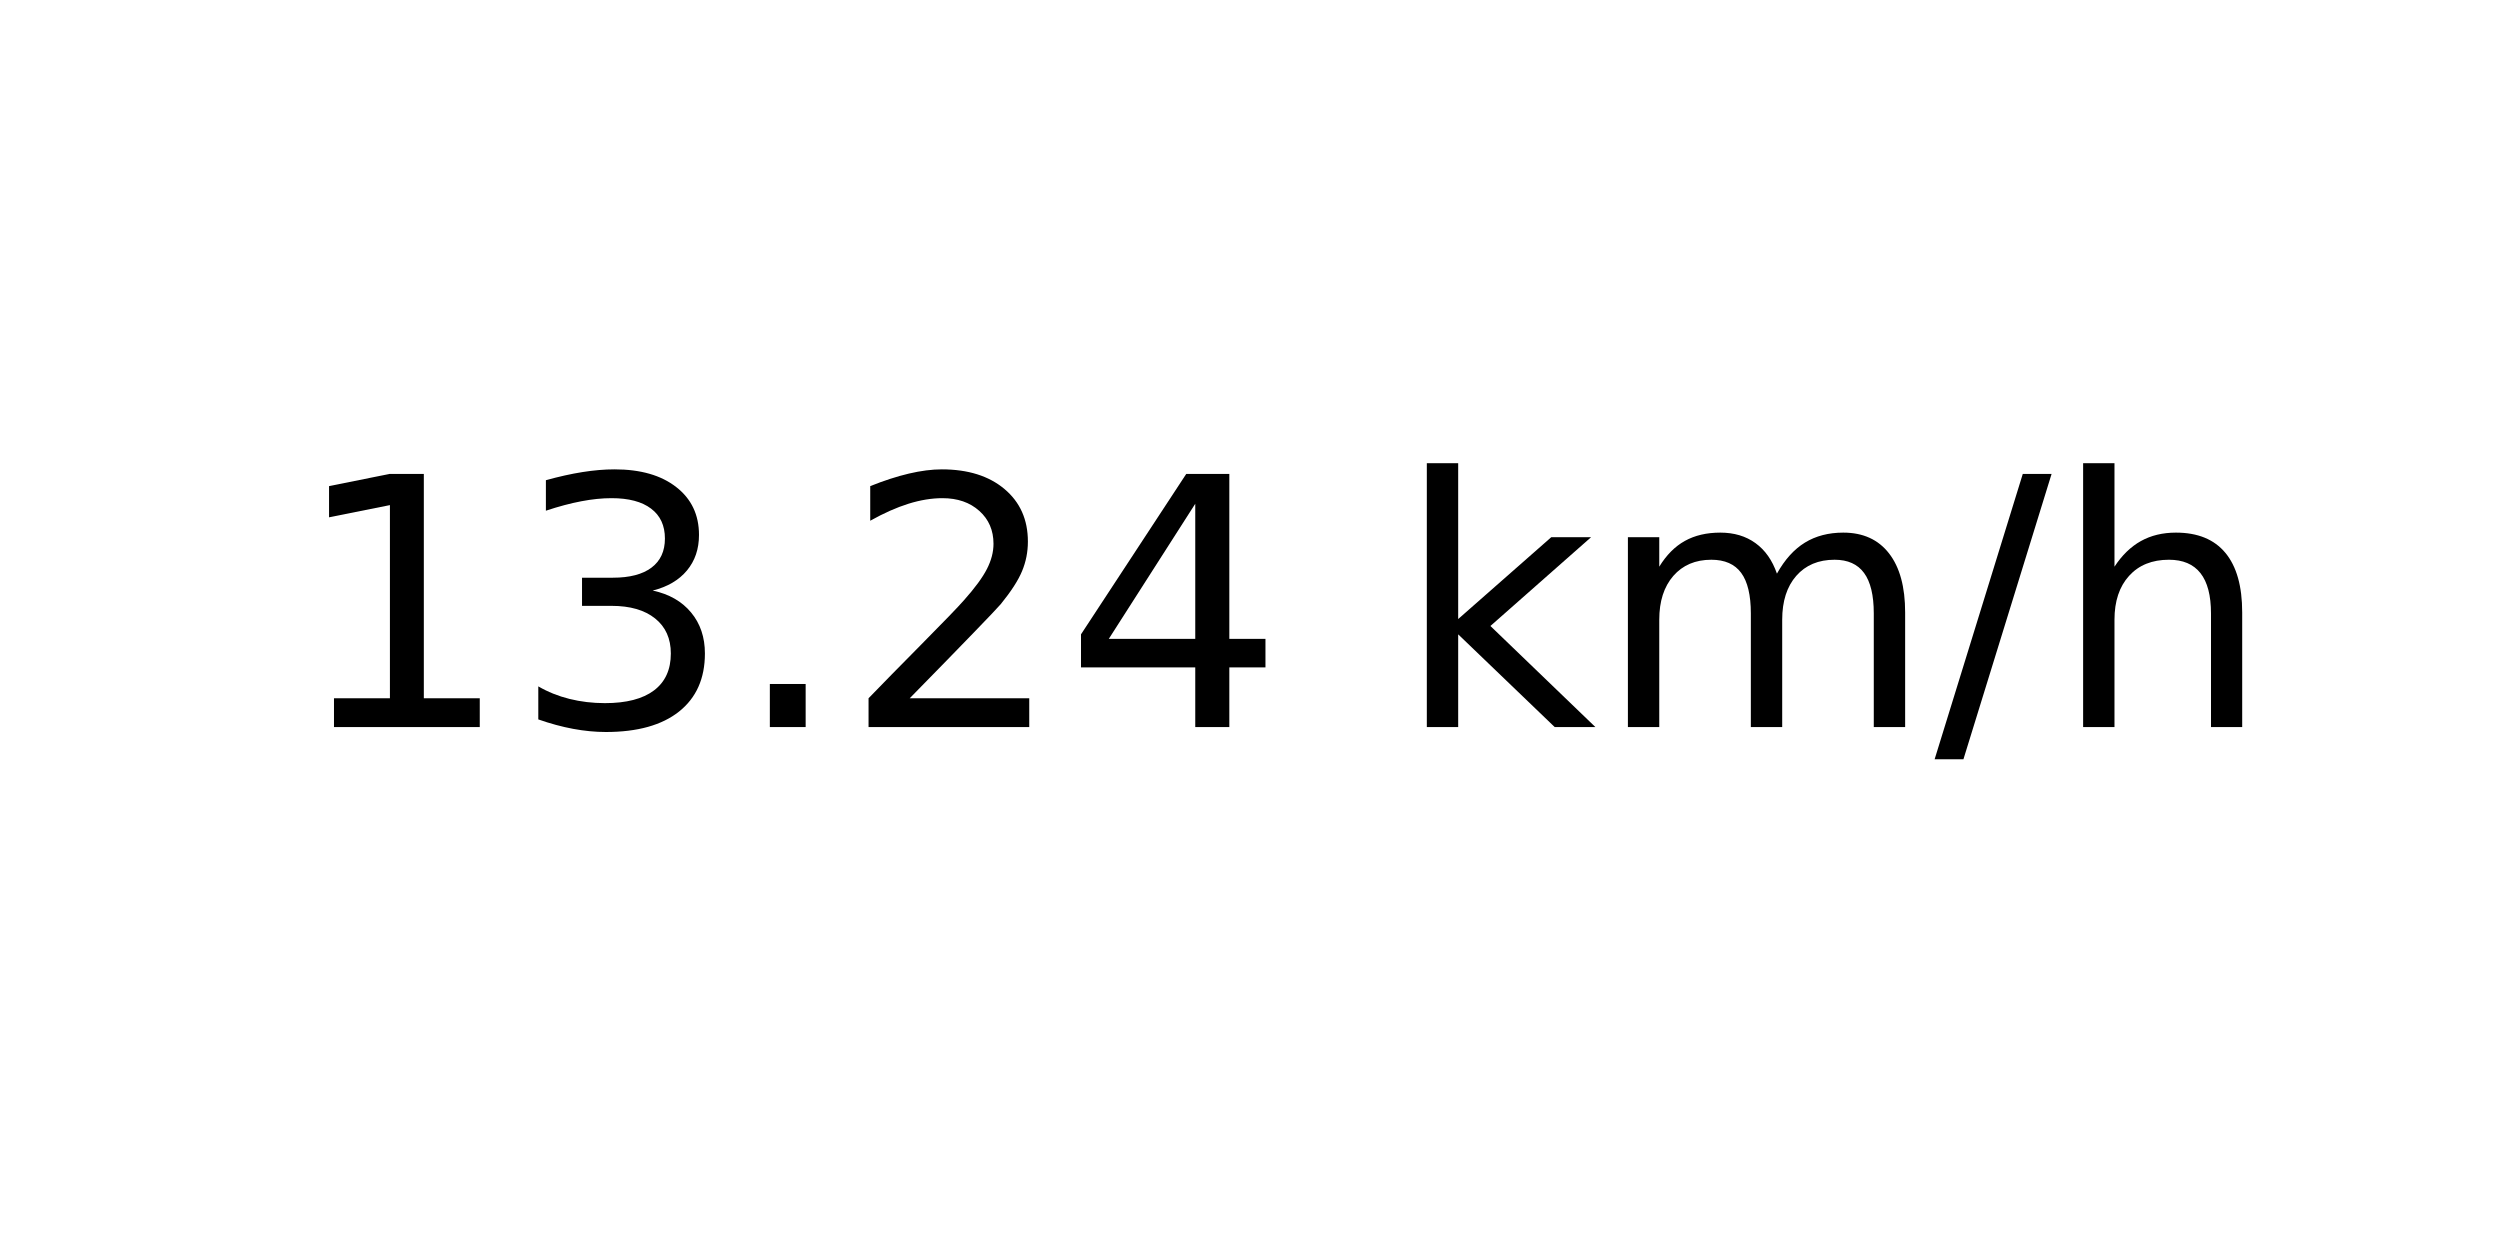
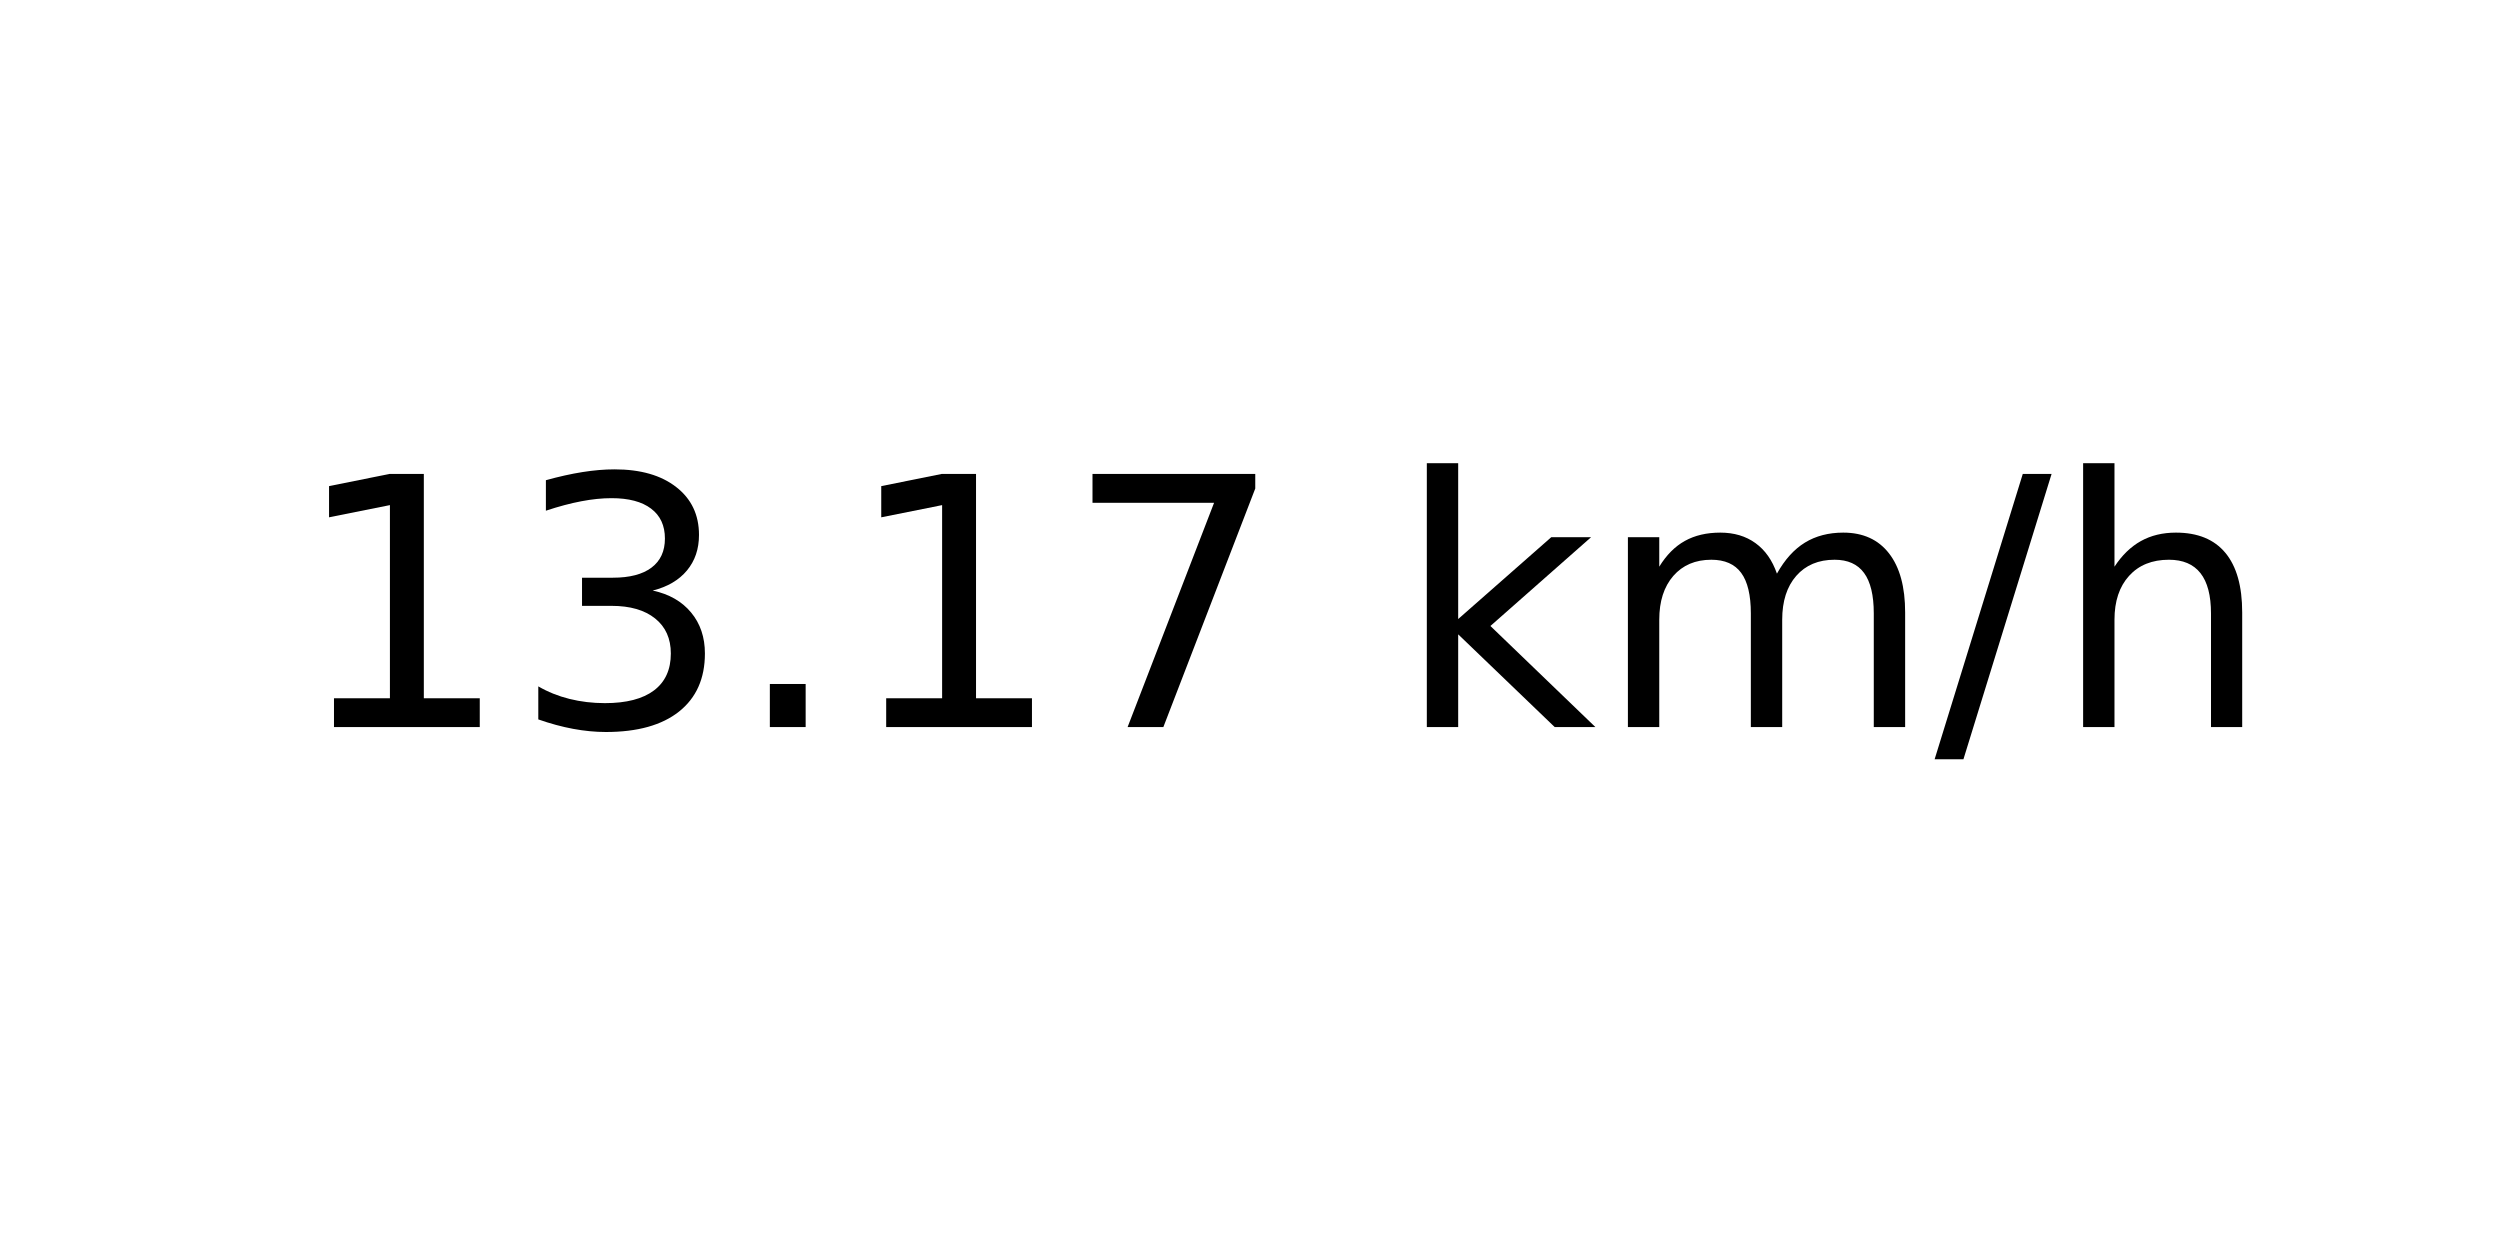
<svg xmlns="http://www.w3.org/2000/svg" xmlns:xlink="http://www.w3.org/1999/xlink" width="72pt" height="36pt" viewBox="0 0 72 36" version="1.1">
  <defs>
    <style type="text/css">*{stroke-linejoin: round; stroke-linecap: butt}</style>
  </defs>
  <g id="figure_1">
    <g id="axes_1">
      <g id="text_1">
        <g transform="translate(8.378125 20.93937) scale(0.1 -0.1)">
          <defs>
            <path id="DejaVuSans-31" d="M 794 531  L 1825 531  L 1825 4091  L 703 3866  L 703 4441  L 1819 4666  L 2450 4666  L 2450 531  L 3481 531  L 3481 0  L 794 0  L 794 531  z " transform="scale(0.015625)" />
            <path id="DejaVuSans-33" d="M 2597 2516  Q 3050 2419 3304 2112  Q 3559 1806 3559 1356  Q 3559 666 3084 287  Q 2609 -91 1734 -91  Q 1441 -91 1130 -33  Q 819 25 488 141  L 488 750  Q 750 597 1062 519  Q 1375 441 1716 441  Q 2309 441 2620 675  Q 2931 909 2931 1356  Q 2931 1769 2642 2001  Q 2353 2234 1838 2234  L 1294 2234  L 1294 2753  L 1863 2753  Q 2328 2753 2575 2939  Q 2822 3125 2822 3475  Q 2822 3834 2567 4026  Q 2313 4219 1838 4219  Q 1578 4219 1281 4162  Q 984 4106 628 3988  L 628 4550  Q 988 4650 1302 4700  Q 1616 4750 1894 4750  Q 2613 4750 3031 4423  Q 3450 4097 3450 3541  Q 3450 3153 3228 2886  Q 3006 2619 2597 2516  z " transform="scale(0.015625)" />
            <path id="DejaVuSans-2e" d="M 684 794  L 1344 794  L 1344 0  L 684 0  L 684 794  z " transform="scale(0.015625)" />
-             <path id="DejaVuSans-32" d="M 1228 531  L 3431 531  L 3431 0  L 469 0  L 469 531  Q 828 903 1448 1529  Q 2069 2156 2228 2338  Q 2531 2678 2651 2914  Q 2772 3150 2772 3378  Q 2772 3750 2511 3984  Q 2250 4219 1831 4219  Q 1534 4219 1204 4116  Q 875 4013 500 3803  L 500 4441  Q 881 4594 1212 4672  Q 1544 4750 1819 4750  Q 2544 4750 2975 4387  Q 3406 4025 3406 3419  Q 3406 3131 3298 2873  Q 3191 2616 2906 2266  Q 2828 2175 2409 1742  Q 1991 1309 1228 531  z " transform="scale(0.015625)" />
-             <path id="DejaVuSans-34" d="M 2419 4116  L 825 1625  L 2419 1625  L 2419 4116  z M 2253 4666  L 3047 4666  L 3047 1625  L 3713 1625  L 3713 1100  L 3047 1100  L 3047 0  L 2419 0  L 2419 1100  L 313 1100  L 313 1709  L 2253 4666  z " transform="scale(0.015625)" />
+             <path id="DejaVuSans-37" d="M 525 4666  L 3525 4666  L 3525 4397  L 1831 0  L 1172 0  L 2766 4134  L 525 4134  L 525 4666  z " transform="scale(0.015625)" />
            <path id="DejaVuSans-20" transform="scale(0.015625)" />
            <path id="DejaVuSans-6b" d="M 581 4863  L 1159 4863  L 1159 1991  L 2875 3500  L 3609 3500  L 1753 1863  L 3688 0  L 2938 0  L 1159 1709  L 1159 0  L 581 0  L 581 4863  z " transform="scale(0.015625)" />
            <path id="DejaVuSans-6d" d="M 3328 2828  Q 3544 3216 3844 3400  Q 4144 3584 4550 3584  Q 5097 3584 5394 3201  Q 5691 2819 5691 2113  L 5691 0  L 5113 0  L 5113 2094  Q 5113 2597 4934 2840  Q 4756 3084 4391 3084  Q 3944 3084 3684 2787  Q 3425 2491 3425 1978  L 3425 0  L 2847 0  L 2847 2094  Q 2847 2600 2669 2842  Q 2491 3084 2119 3084  Q 1678 3084 1418 2786  Q 1159 2488 1159 1978  L 1159 0  L 581 0  L 581 3500  L 1159 3500  L 1159 2956  Q 1356 3278 1631 3431  Q 1906 3584 2284 3584  Q 2666 3584 2933 3390  Q 3200 3197 3328 2828  z " transform="scale(0.015625)" />
            <path id="DejaVuSans-2f" d="M 1625 4666  L 2156 4666  L 531 -594  L 0 -594  L 1625 4666  z " transform="scale(0.015625)" />
            <path id="DejaVuSans-68" d="M 3513 2113  L 3513 0  L 2938 0  L 2938 2094  Q 2938 2591 2744 2837  Q 2550 3084 2163 3084  Q 1697 3084 1428 2787  Q 1159 2491 1159 1978  L 1159 0  L 581 0  L 581 4863  L 1159 4863  L 1159 2956  Q 1366 3272 1645 3428  Q 1925 3584 2291 3584  Q 2894 3584 3203 3211  Q 3513 2838 3513 2113  z " transform="scale(0.015625)" />
          </defs>
          <use xlink:href="#DejaVuSans-31" />
          <use xlink:href="#DejaVuSans-33" x="63.623" />
          <use xlink:href="#DejaVuSans-2e" x="127.246" />
-           <use xlink:href="#DejaVuSans-32" x="159.033" />
-           <use xlink:href="#DejaVuSans-34" x="222.656" />
+           <use xlink:href="#DejaVuSans-31" x="159.033" />
+           <use xlink:href="#DejaVuSans-37" x="222.656" />
          <use xlink:href="#DejaVuSans-20" x="286.279" />
          <use xlink:href="#DejaVuSans-6b" x="318.066" />
          <use xlink:href="#DejaVuSans-6d" x="375.977" />
          <use xlink:href="#DejaVuSans-2f" x="473.389" />
          <use xlink:href="#DejaVuSans-68" x="507.08" />
        </g>
      </g>
    </g>
  </g>
</svg>
